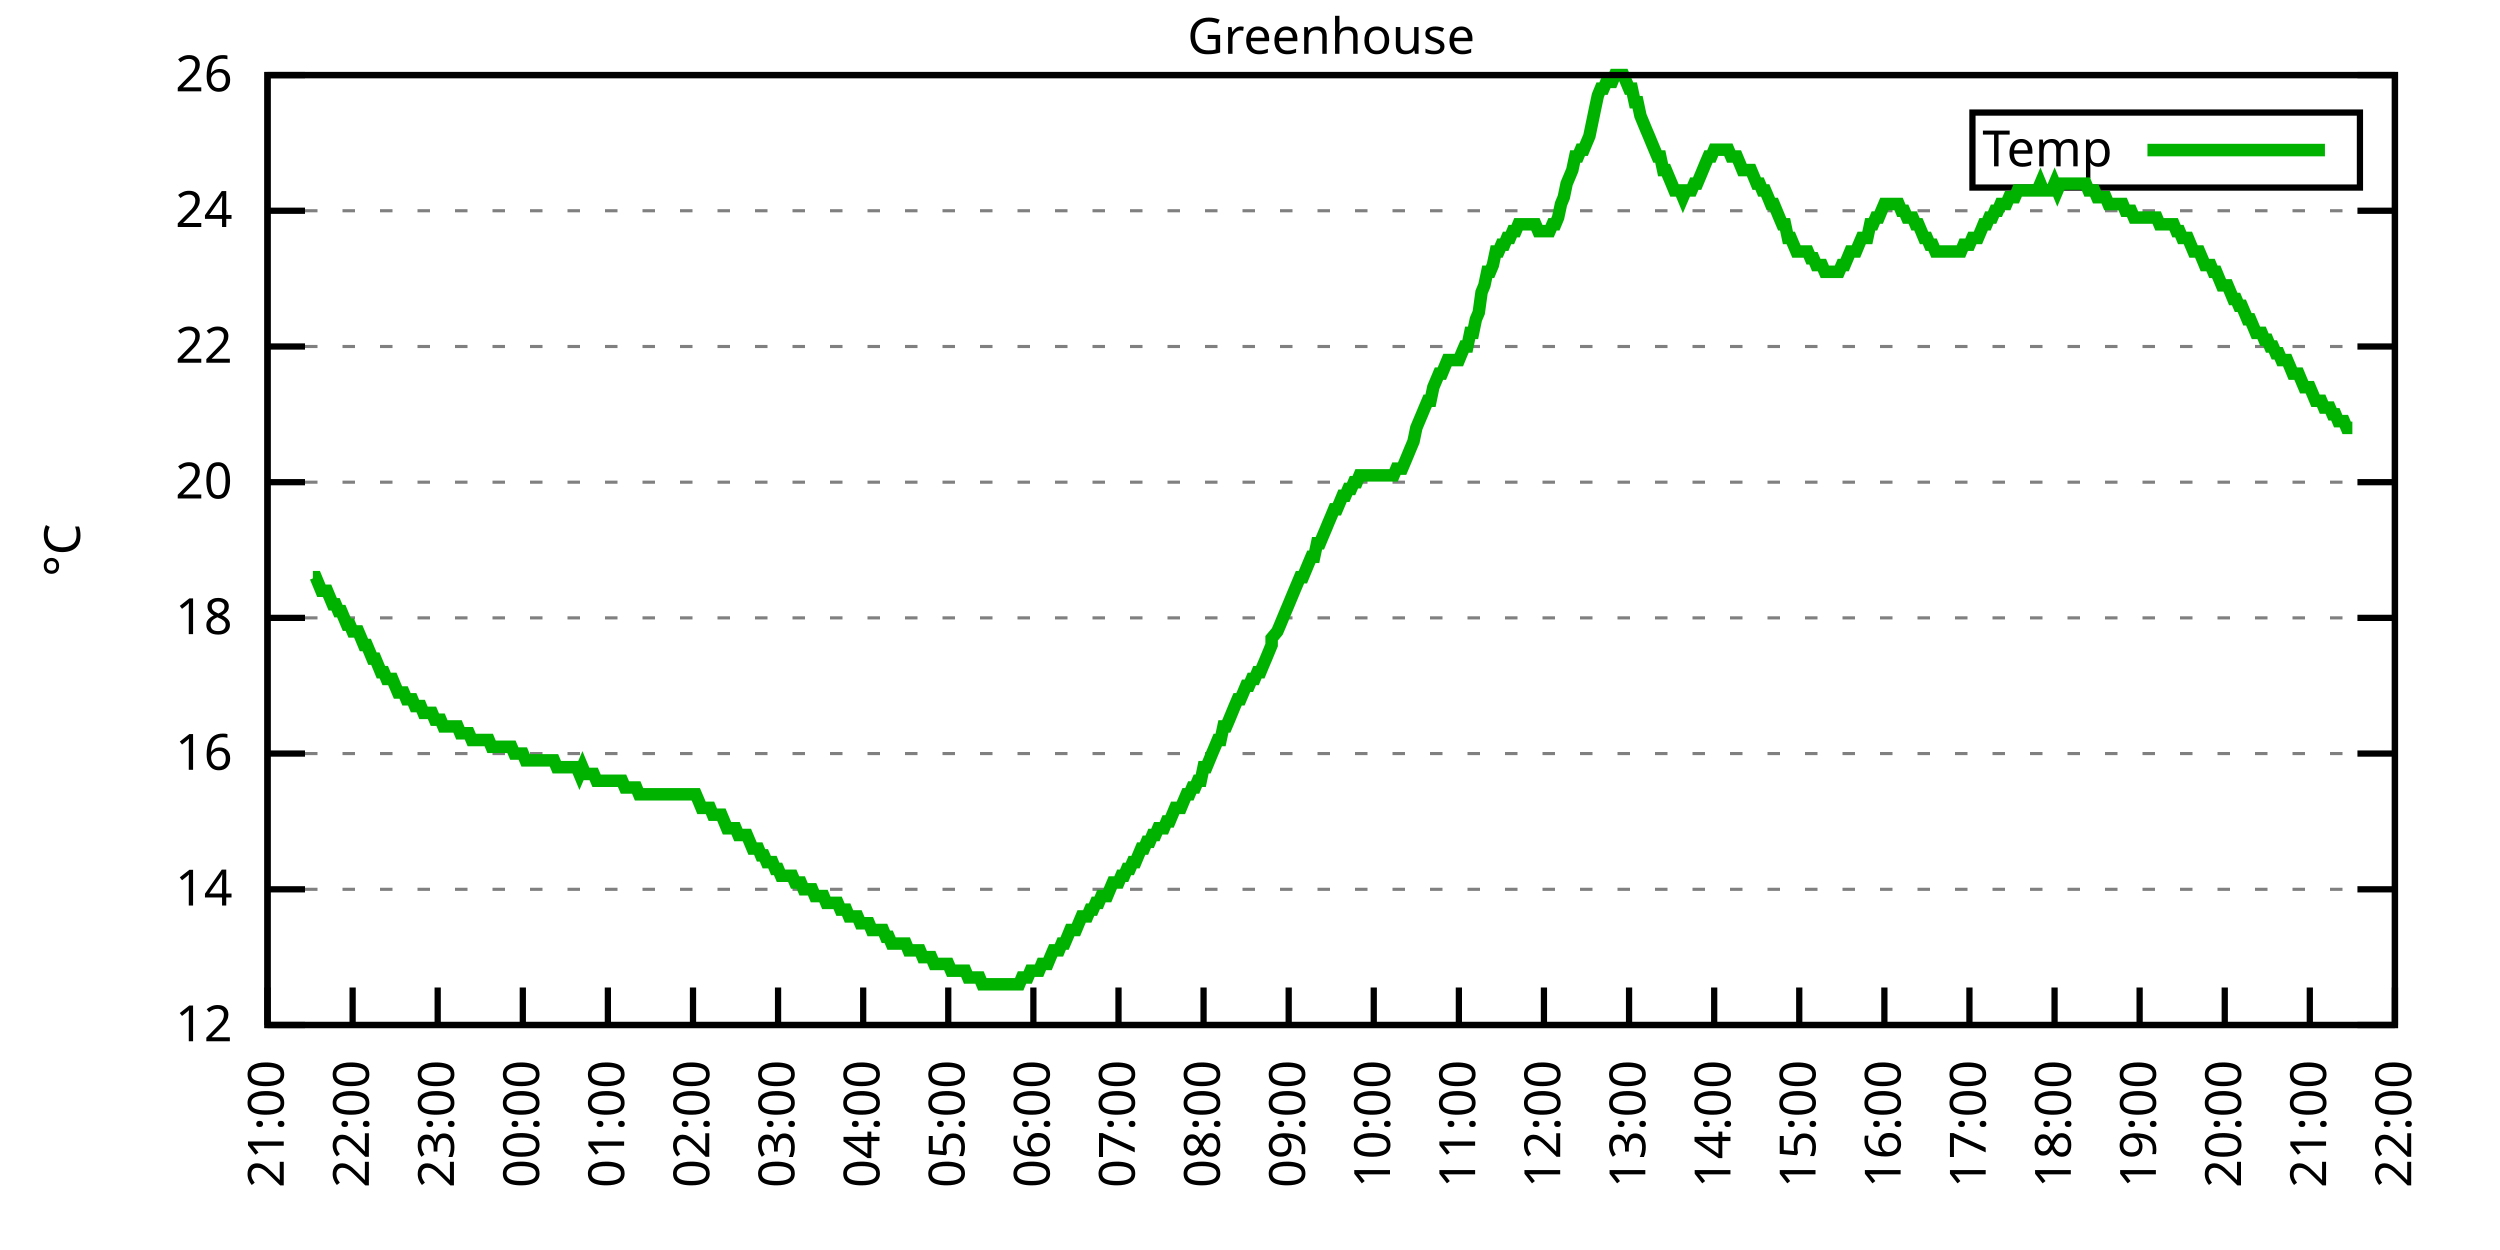
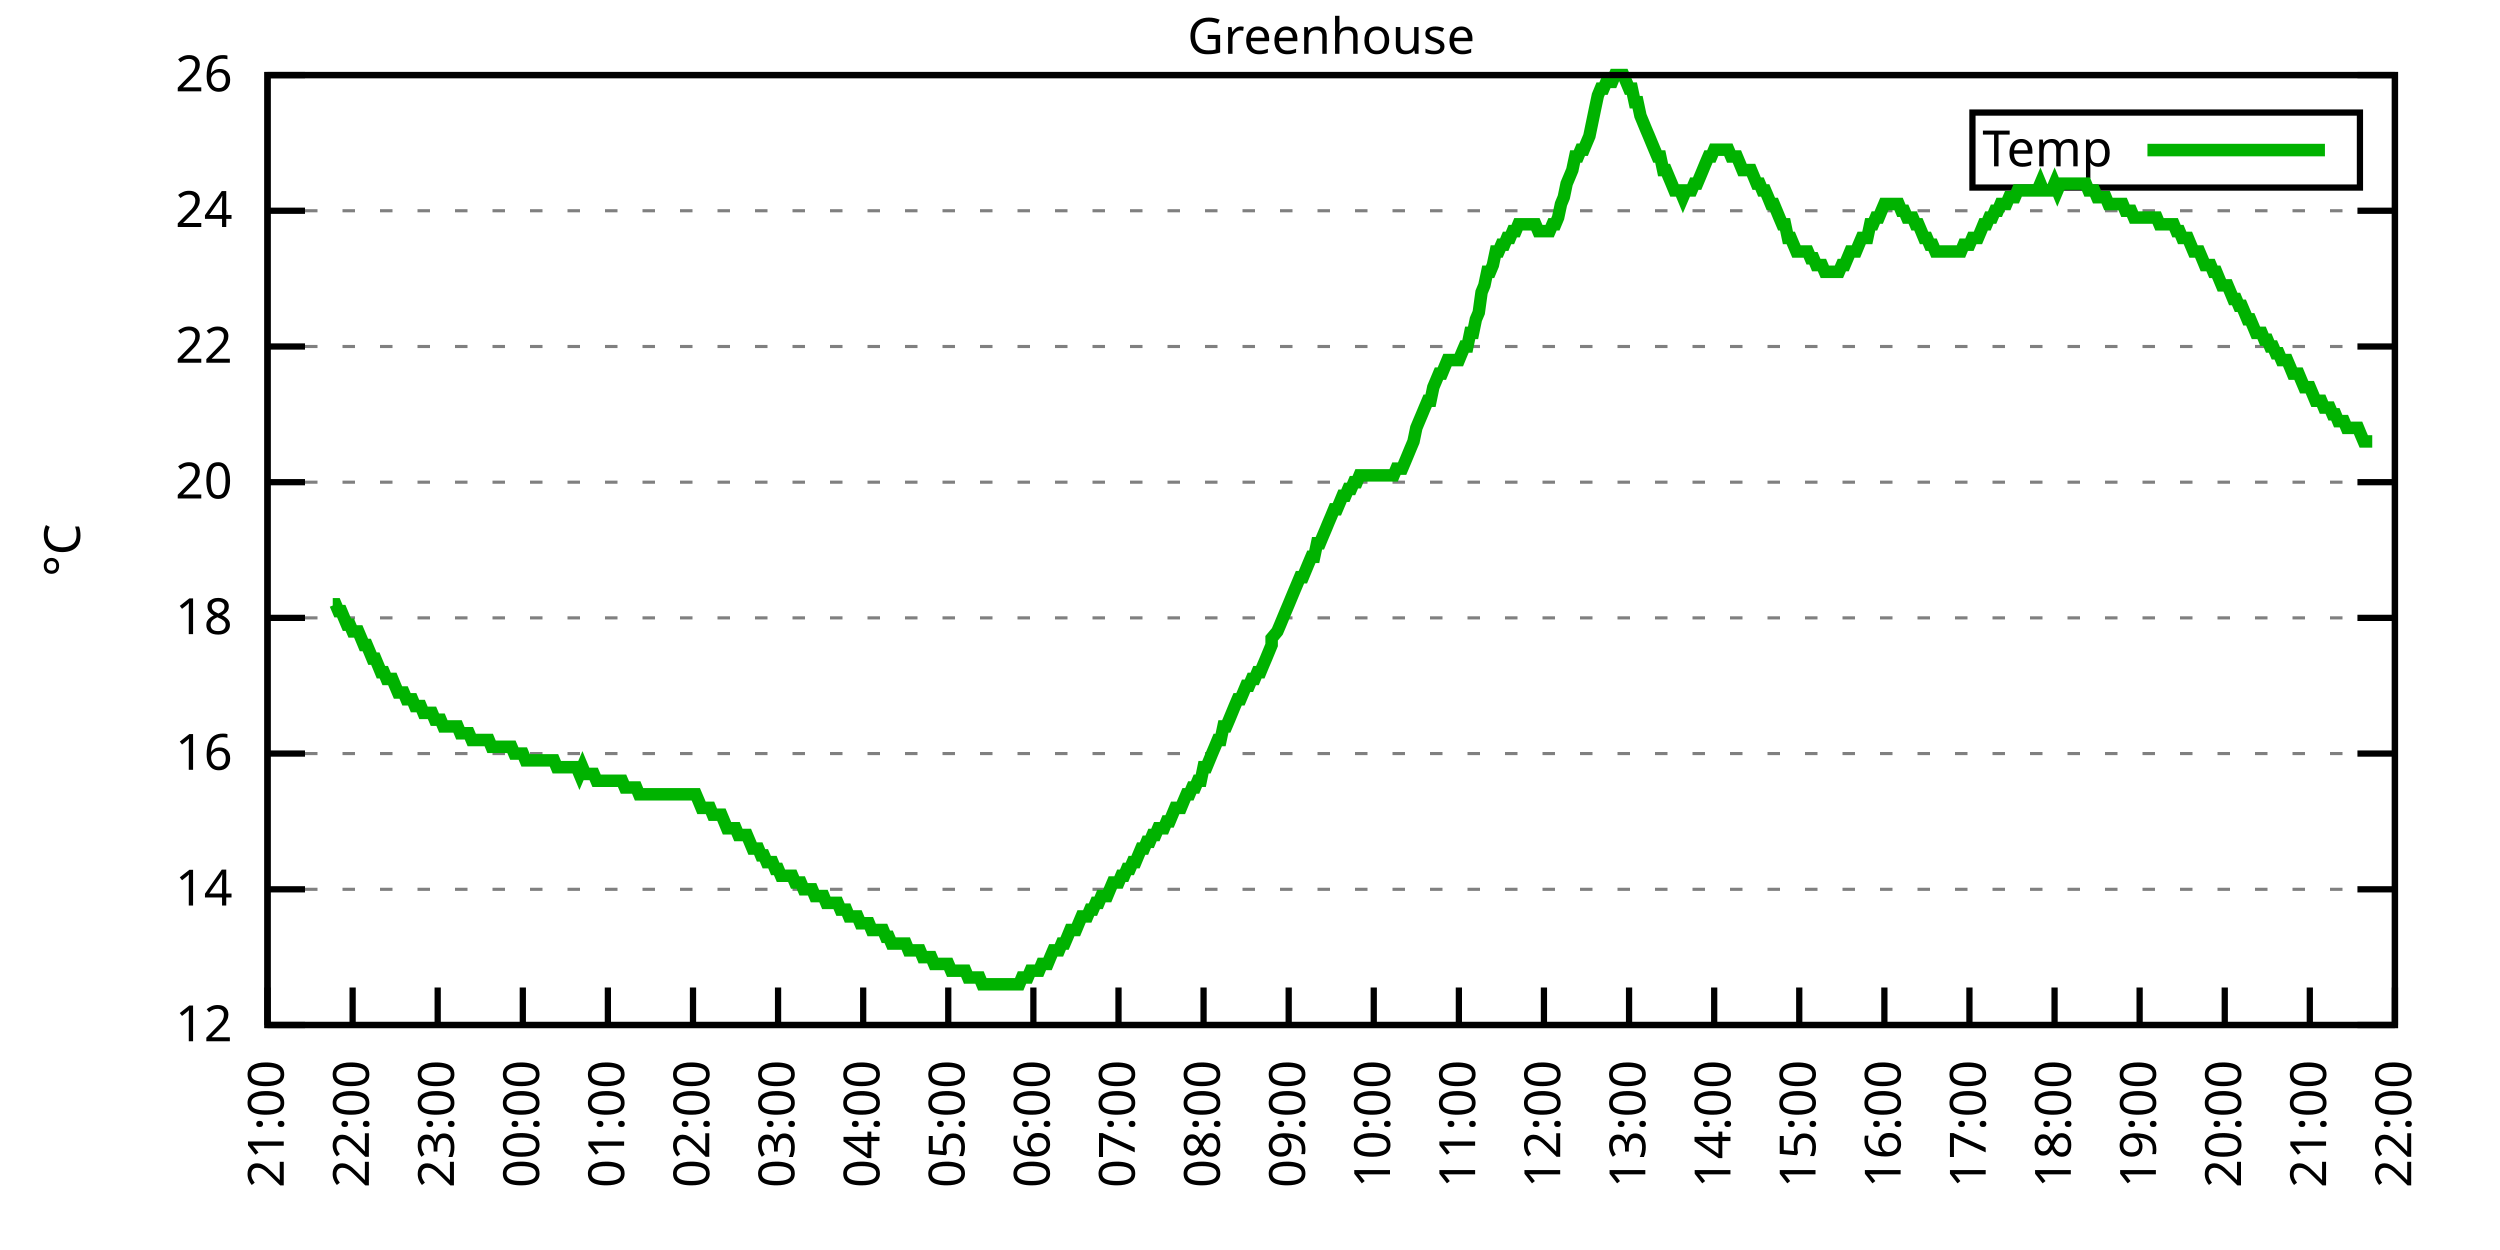
<svg xmlns="http://www.w3.org/2000/svg" xmlns:xlink="http://www.w3.org/1999/xlink" width="400" height="200" viewBox="0 0 400 200">
  <g id="gnuplot_canvas">
    <rect x="0" y="0" width="400" height="200" fill="none" />
    <defs>
      <circle id="gpDot" r="0.5" stroke-width="0.5" stroke="currentColor" />
      <path id="gpPt0" stroke-width="0.333" stroke="currentColor" d="M-1,0 h2 M0,-1 v2" />
      <path id="gpPt1" stroke-width="0.333" stroke="currentColor" d="M-1,-1 L1,1 M1,-1 L-1,1" />
      <path id="gpPt2" stroke-width="0.333" stroke="currentColor" d="M-1,0 L1,0 M0,-1 L0,1 M-1,-1 L1,1 M-1,1 L1,-1" />
      <rect id="gpPt3" stroke-width="0.333" stroke="currentColor" x="-1" y="-1" width="2" height="2" />
      <rect id="gpPt4" stroke-width="0.333" stroke="currentColor" fill="currentColor" x="-1" y="-1" width="2" height="2" />
      <circle id="gpPt5" stroke-width="0.333" stroke="currentColor" cx="0" cy="0" r="1" />
      <use xlink:href="#gpPt5" id="gpPt6" fill="currentColor" stroke="none" />
      <path id="gpPt7" stroke-width="0.333" stroke="currentColor" d="M0,-1.33 L-1.33,0.67 L1.33,0.67 z" />
      <use xlink:href="#gpPt7" id="gpPt8" fill="currentColor" stroke="none" />
      <use xlink:href="#gpPt7" id="gpPt9" stroke="currentColor" transform="rotate(180)" />
      <use xlink:href="#gpPt9" id="gpPt10" fill="currentColor" stroke="none" />
      <use xlink:href="#gpPt3" id="gpPt11" stroke="currentColor" transform="rotate(45)" />
      <use xlink:href="#gpPt11" id="gpPt12" fill="currentColor" stroke="none" />
      <path id="gpPt13" stroke-width="0.333" stroke="currentColor" d="M0,1.330 L1.265,0.411 L0.782,-1.067 L-0.782,-1.076 L-1.265,0.411 z" />
      <use xlink:href="#gpPt13" id="gpPt14" fill="currentColor" stroke="none" />
      <filter id="textbox" filterUnits="objectBoundingBox" x="0" y="0" height="1" width="1">
        <feFlood flood-color="white" flood-opacity="1" result="bgnd" />
        <feComposite in="SourceGraphic" in2="bgnd" operator="atop" />
      </filter>
      <filter id="greybox" filterUnits="objectBoundingBox" x="0" y="0" height="1" width="1">
        <feFlood flood-color="lightgrey" flood-opacity="1" result="grey" />
        <feComposite in="SourceGraphic" in2="grey" operator="atop" />
      </filter>
    </defs>
    <g fill="none" color="white" stroke="currentColor" stroke-width="1.00" stroke-linecap="butt" stroke-linejoin="miter">
</g>
    <g fill="none" color="black" stroke="currentColor" stroke-width="1.00" stroke-linecap="butt" stroke-linejoin="miter">
      <g stroke="none" shape-rendering="crispEdges">
        <polygon fill="rgb(255, 255, 255)" points="42.80,164.00 383.18,164.00 383.18,12.02 42.80,12.02 " />
      </g>
    </g>
    <g fill="none" color="black" stroke="currentColor" stroke-width="1.00" stroke-linecap="butt" stroke-linejoin="miter">
</g>
    <g fill="none" color="black" stroke="black" stroke-width="0.50" stroke-linecap="butt" stroke-linejoin="miter">
</g>
    <g fill="none" color="gray" stroke="currentColor" stroke-width="0.50" stroke-linecap="butt" stroke-linejoin="miter">
      <path stroke="gray" stroke-dasharray="2,4" class="gridline" d="M42.80,164.00 L383.19,164.00  " />
    </g>
    <g fill="none" color="gray" stroke="gray" stroke-width="1.00" stroke-linecap="butt" stroke-linejoin="miter">
</g>
    <g fill="none" color="black" stroke="currentColor" stroke-width="1.00" stroke-linecap="butt" stroke-linejoin="miter">
      <path stroke="black" d="M42.80,164.00 L48.80,164.00 M383.19,164.00 L377.19,164.00  " />
      <g transform="translate(37.20,166.60)" stroke="none" fill="black" font-family="Sans" font-size="8.00" text-anchor="end">
        <text>
          <tspan font-family="Sans"> 12</tspan>
        </text>
      </g>
    </g>
    <g fill="none" color="black" stroke="currentColor" stroke-width="1.00" stroke-linecap="butt" stroke-linejoin="miter">
</g>
    <g fill="none" color="black" stroke="black" stroke-width="0.50" stroke-linecap="butt" stroke-linejoin="miter">
</g>
    <g fill="none" color="gray" stroke="currentColor" stroke-width="0.50" stroke-linecap="butt" stroke-linejoin="miter">
      <path stroke="gray" stroke-dasharray="2,4" class="gridline" d="M42.80,142.29 L383.19,142.29  " />
    </g>
    <g fill="none" color="gray" stroke="gray" stroke-width="1.00" stroke-linecap="butt" stroke-linejoin="miter">
</g>
    <g fill="none" color="black" stroke="currentColor" stroke-width="1.00" stroke-linecap="butt" stroke-linejoin="miter">
      <path stroke="black" d="M42.80,142.29 L48.80,142.29 M383.19,142.29 L377.19,142.29  " />
      <g transform="translate(37.20,144.89)" stroke="none" fill="black" font-family="Sans" font-size="8.00" text-anchor="end">
        <text>
          <tspan font-family="Sans"> 14</tspan>
        </text>
      </g>
    </g>
    <g fill="none" color="black" stroke="currentColor" stroke-width="1.00" stroke-linecap="butt" stroke-linejoin="miter">
</g>
    <g fill="none" color="black" stroke="black" stroke-width="0.50" stroke-linecap="butt" stroke-linejoin="miter">
</g>
    <g fill="none" color="gray" stroke="currentColor" stroke-width="0.50" stroke-linecap="butt" stroke-linejoin="miter">
      <path stroke="gray" stroke-dasharray="2,4" class="gridline" d="M42.80,120.57 L383.19,120.57  " />
    </g>
    <g fill="none" color="gray" stroke="gray" stroke-width="1.00" stroke-linecap="butt" stroke-linejoin="miter">
</g>
    <g fill="none" color="black" stroke="currentColor" stroke-width="1.00" stroke-linecap="butt" stroke-linejoin="miter">
      <path stroke="black" d="M42.80,120.57 L48.80,120.57 M383.19,120.57 L377.19,120.57  " />
      <g transform="translate(37.20,123.17)" stroke="none" fill="black" font-family="Sans" font-size="8.00" text-anchor="end">
        <text>
          <tspan font-family="Sans"> 16</tspan>
        </text>
      </g>
    </g>
    <g fill="none" color="black" stroke="currentColor" stroke-width="1.00" stroke-linecap="butt" stroke-linejoin="miter">
</g>
    <g fill="none" color="black" stroke="black" stroke-width="0.50" stroke-linecap="butt" stroke-linejoin="miter">
</g>
    <g fill="none" color="gray" stroke="currentColor" stroke-width="0.50" stroke-linecap="butt" stroke-linejoin="miter">
      <path stroke="gray" stroke-dasharray="2,4" class="gridline" d="M42.80,98.86 L383.19,98.86  " />
    </g>
    <g fill="none" color="gray" stroke="gray" stroke-width="1.00" stroke-linecap="butt" stroke-linejoin="miter">
</g>
    <g fill="none" color="black" stroke="currentColor" stroke-width="1.00" stroke-linecap="butt" stroke-linejoin="miter">
      <path stroke="black" d="M42.80,98.86 L48.80,98.86 M383.19,98.86 L377.19,98.86  " />
      <g transform="translate(37.20,101.46)" stroke="none" fill="black" font-family="Sans" font-size="8.00" text-anchor="end">
        <text>
          <tspan font-family="Sans"> 18</tspan>
        </text>
      </g>
    </g>
    <g fill="none" color="black" stroke="currentColor" stroke-width="1.00" stroke-linecap="butt" stroke-linejoin="miter">
</g>
    <g fill="none" color="black" stroke="black" stroke-width="0.50" stroke-linecap="butt" stroke-linejoin="miter">
</g>
    <g fill="none" color="gray" stroke="currentColor" stroke-width="0.50" stroke-linecap="butt" stroke-linejoin="miter">
      <path stroke="gray" stroke-dasharray="2,4" class="gridline" d="M42.80,77.15 L383.19,77.15  " />
    </g>
    <g fill="none" color="gray" stroke="gray" stroke-width="1.00" stroke-linecap="butt" stroke-linejoin="miter">
</g>
    <g fill="none" color="black" stroke="currentColor" stroke-width="1.00" stroke-linecap="butt" stroke-linejoin="miter">
      <path stroke="black" d="M42.80,77.15 L48.80,77.15 M383.19,77.15 L377.19,77.15  " />
      <g transform="translate(37.20,79.75)" stroke="none" fill="black" font-family="Sans" font-size="8.00" text-anchor="end">
        <text>
          <tspan font-family="Sans"> 20</tspan>
        </text>
      </g>
    </g>
    <g fill="none" color="black" stroke="currentColor" stroke-width="1.00" stroke-linecap="butt" stroke-linejoin="miter">
</g>
    <g fill="none" color="black" stroke="black" stroke-width="0.50" stroke-linecap="butt" stroke-linejoin="miter">
</g>
    <g fill="none" color="gray" stroke="currentColor" stroke-width="0.50" stroke-linecap="butt" stroke-linejoin="miter">
      <path stroke="gray" stroke-dasharray="2,4" class="gridline" d="M42.80,55.44 L383.19,55.44  " />
    </g>
    <g fill="none" color="gray" stroke="gray" stroke-width="1.00" stroke-linecap="butt" stroke-linejoin="miter">
</g>
    <g fill="none" color="black" stroke="currentColor" stroke-width="1.00" stroke-linecap="butt" stroke-linejoin="miter">
      <path stroke="black" d="M42.80,55.44 L48.80,55.44 M383.19,55.44 L377.19,55.44  " />
      <g transform="translate(37.20,58.04)" stroke="none" fill="black" font-family="Sans" font-size="8.00" text-anchor="end">
        <text>
          <tspan font-family="Sans"> 22</tspan>
        </text>
      </g>
    </g>
    <g fill="none" color="black" stroke="currentColor" stroke-width="1.00" stroke-linecap="butt" stroke-linejoin="miter">
</g>
    <g fill="none" color="black" stroke="black" stroke-width="0.50" stroke-linecap="butt" stroke-linejoin="miter">
</g>
    <g fill="none" color="gray" stroke="currentColor" stroke-width="0.50" stroke-linecap="butt" stroke-linejoin="miter">
      <path stroke="gray" stroke-dasharray="2,4" class="gridline" d="M42.80,33.72 L383.19,33.72  " />
    </g>
    <g fill="none" color="gray" stroke="gray" stroke-width="1.00" stroke-linecap="butt" stroke-linejoin="miter">
</g>
    <g fill="none" color="black" stroke="currentColor" stroke-width="1.00" stroke-linecap="butt" stroke-linejoin="miter">
      <path stroke="black" d="M42.80,33.72 L48.80,33.72 M383.19,33.72 L377.19,33.72  " />
      <g transform="translate(37.20,36.32)" stroke="none" fill="black" font-family="Sans" font-size="8.00" text-anchor="end">
        <text>
          <tspan font-family="Sans"> 24</tspan>
        </text>
      </g>
    </g>
    <g fill="none" color="black" stroke="currentColor" stroke-width="1.00" stroke-linecap="butt" stroke-linejoin="miter">
</g>
    <g fill="none" color="black" stroke="black" stroke-width="0.50" stroke-linecap="butt" stroke-linejoin="miter">
</g>
    <g fill="none" color="gray" stroke="currentColor" stroke-width="0.50" stroke-linecap="butt" stroke-linejoin="miter">
      <path stroke="gray" stroke-dasharray="2,4" class="gridline" d="M42.80,12.01 L383.19,12.01  " />
    </g>
    <g fill="none" color="gray" stroke="gray" stroke-width="1.00" stroke-linecap="butt" stroke-linejoin="miter">
</g>
    <g fill="none" color="black" stroke="currentColor" stroke-width="1.00" stroke-linecap="butt" stroke-linejoin="miter">
      <path stroke="black" d="M42.80,12.01 L48.80,12.01 M383.19,12.01 L377.19,12.01  " />
      <g transform="translate(37.20,14.61)" stroke="none" fill="black" font-family="Sans" font-size="8.00" text-anchor="end">
        <text>
          <tspan font-family="Sans"> 26</tspan>
        </text>
      </g>
    </g>
    <g fill="none" color="black" stroke="currentColor" stroke-width="1.00" stroke-linecap="butt" stroke-linejoin="miter">
      <path stroke="black" d="M42.80,164.00 L42.80,158.00  " />
      <g transform="translate(45.40,169.60) rotate(270.00)" stroke="none" fill="black" font-family="Sans" font-size="8.00" text-anchor="end">
        <text>
          <tspan font-family="Sans">21:00</tspan>
        </text>
      </g>
    </g>
    <g fill="none" color="black" stroke="currentColor" stroke-width="1.00" stroke-linecap="butt" stroke-linejoin="miter">
      <path stroke="black" d="M56.42,164.00 L56.42,158.00  " />
      <g transform="translate(59.02,169.60) rotate(270.00)" stroke="none" fill="black" font-family="Sans" font-size="8.00" text-anchor="end">
        <text>
          <tspan font-family="Sans">22:00</tspan>
        </text>
      </g>
    </g>
    <g fill="none" color="black" stroke="currentColor" stroke-width="1.00" stroke-linecap="butt" stroke-linejoin="miter">
      <path stroke="black" d="M70.03,164.00 L70.03,158.00  " />
      <g transform="translate(72.63,169.60) rotate(270.00)" stroke="none" fill="black" font-family="Sans" font-size="8.00" text-anchor="end">
        <text>
          <tspan font-family="Sans">23:00</tspan>
        </text>
      </g>
    </g>
    <g fill="none" color="black" stroke="currentColor" stroke-width="1.00" stroke-linecap="butt" stroke-linejoin="miter">
      <path stroke="black" d="M83.65,164.00 L83.65,158.00  " />
      <g transform="translate(86.25,169.60) rotate(270.00)" stroke="none" fill="black" font-family="Sans" font-size="8.00" text-anchor="end">
        <text>
          <tspan font-family="Sans">00:00</tspan>
        </text>
      </g>
    </g>
    <g fill="none" color="black" stroke="currentColor" stroke-width="1.00" stroke-linecap="butt" stroke-linejoin="miter">
      <path stroke="black" d="M97.26,164.00 L97.26,158.00  " />
      <g transform="translate(99.86,169.60) rotate(270.00)" stroke="none" fill="black" font-family="Sans" font-size="8.00" text-anchor="end">
        <text>
          <tspan font-family="Sans">01:00</tspan>
        </text>
      </g>
    </g>
    <g fill="none" color="black" stroke="currentColor" stroke-width="1.00" stroke-linecap="butt" stroke-linejoin="miter">
      <path stroke="black" d="M110.88,164.00 L110.88,158.00  " />
      <g transform="translate(113.48,169.60) rotate(270.00)" stroke="none" fill="black" font-family="Sans" font-size="8.00" text-anchor="end">
        <text>
          <tspan font-family="Sans">02:00</tspan>
        </text>
      </g>
    </g>
    <g fill="none" color="black" stroke="currentColor" stroke-width="1.00" stroke-linecap="butt" stroke-linejoin="miter">
      <path stroke="black" d="M124.49,164.00 L124.49,158.00  " />
      <g transform="translate(127.09,169.60) rotate(270.00)" stroke="none" fill="black" font-family="Sans" font-size="8.00" text-anchor="end">
        <text>
          <tspan font-family="Sans">03:00</tspan>
        </text>
      </g>
    </g>
    <g fill="none" color="black" stroke="currentColor" stroke-width="1.00" stroke-linecap="butt" stroke-linejoin="miter">
      <path stroke="black" d="M138.11,164.00 L138.11,158.00  " />
      <g transform="translate(140.71,169.60) rotate(270.00)" stroke="none" fill="black" font-family="Sans" font-size="8.00" text-anchor="end">
        <text>
          <tspan font-family="Sans">04:00</tspan>
        </text>
      </g>
    </g>
    <g fill="none" color="black" stroke="currentColor" stroke-width="1.00" stroke-linecap="butt" stroke-linejoin="miter">
      <path stroke="black" d="M151.72,164.00 L151.72,158.00  " />
      <g transform="translate(154.32,169.60) rotate(270.00)" stroke="none" fill="black" font-family="Sans" font-size="8.00" text-anchor="end">
        <text>
          <tspan font-family="Sans">05:00</tspan>
        </text>
      </g>
    </g>
    <g fill="none" color="black" stroke="currentColor" stroke-width="1.00" stroke-linecap="butt" stroke-linejoin="miter">
      <path stroke="black" d="M165.34,164.00 L165.34,158.00  " />
      <g transform="translate(167.94,169.60) rotate(270.00)" stroke="none" fill="black" font-family="Sans" font-size="8.00" text-anchor="end">
        <text>
          <tspan font-family="Sans">06:00</tspan>
        </text>
      </g>
    </g>
    <g fill="none" color="black" stroke="currentColor" stroke-width="1.00" stroke-linecap="butt" stroke-linejoin="miter">
      <path stroke="black" d="M178.96,164.00 L178.96,158.00  " />
      <g transform="translate(181.56,169.60) rotate(270.00)" stroke="none" fill="black" font-family="Sans" font-size="8.00" text-anchor="end">
        <text>
          <tspan font-family="Sans">07:00</tspan>
        </text>
      </g>
    </g>
    <g fill="none" color="black" stroke="currentColor" stroke-width="1.00" stroke-linecap="butt" stroke-linejoin="miter">
      <path stroke="black" d="M192.57,164.00 L192.57,158.00  " />
      <g transform="translate(195.17,169.60) rotate(270.00)" stroke="none" fill="black" font-family="Sans" font-size="8.00" text-anchor="end">
        <text>
          <tspan font-family="Sans">08:00</tspan>
        </text>
      </g>
    </g>
    <g fill="none" color="black" stroke="currentColor" stroke-width="1.00" stroke-linecap="butt" stroke-linejoin="miter">
      <path stroke="black" d="M206.19,164.00 L206.19,158.00  " />
      <g transform="translate(208.79,169.60) rotate(270.00)" stroke="none" fill="black" font-family="Sans" font-size="8.00" text-anchor="end">
        <text>
          <tspan font-family="Sans">09:00</tspan>
        </text>
      </g>
    </g>
    <g fill="none" color="black" stroke="currentColor" stroke-width="1.00" stroke-linecap="butt" stroke-linejoin="miter">
      <path stroke="black" d="M219.80,164.00 L219.80,158.00  " />
      <g transform="translate(222.40,169.60) rotate(270.00)" stroke="none" fill="black" font-family="Sans" font-size="8.00" text-anchor="end">
        <text>
          <tspan font-family="Sans">10:00</tspan>
        </text>
      </g>
    </g>
    <g fill="none" color="black" stroke="currentColor" stroke-width="1.00" stroke-linecap="butt" stroke-linejoin="miter">
      <path stroke="black" d="M233.42,164.00 L233.42,158.00  " />
      <g transform="translate(236.02,169.60) rotate(270.00)" stroke="none" fill="black" font-family="Sans" font-size="8.00" text-anchor="end">
        <text>
          <tspan font-family="Sans">11:00</tspan>
        </text>
      </g>
    </g>
    <g fill="none" color="black" stroke="currentColor" stroke-width="1.00" stroke-linecap="butt" stroke-linejoin="miter">
      <path stroke="black" d="M247.03,164.00 L247.03,158.00  " />
      <g transform="translate(249.63,169.60) rotate(270.00)" stroke="none" fill="black" font-family="Sans" font-size="8.00" text-anchor="end">
        <text>
          <tspan font-family="Sans">12:00</tspan>
        </text>
      </g>
    </g>
    <g fill="none" color="black" stroke="currentColor" stroke-width="1.00" stroke-linecap="butt" stroke-linejoin="miter">
      <path stroke="black" d="M260.65,164.00 L260.65,158.00  " />
      <g transform="translate(263.25,169.60) rotate(270.00)" stroke="none" fill="black" font-family="Sans" font-size="8.00" text-anchor="end">
        <text>
          <tspan font-family="Sans">13:00</tspan>
        </text>
      </g>
    </g>
    <g fill="none" color="black" stroke="currentColor" stroke-width="1.00" stroke-linecap="butt" stroke-linejoin="miter">
      <path stroke="black" d="M274.27,164.00 L274.27,158.00  " />
      <g transform="translate(276.87,169.60) rotate(270.00)" stroke="none" fill="black" font-family="Sans" font-size="8.00" text-anchor="end">
        <text>
          <tspan font-family="Sans">14:00</tspan>
        </text>
      </g>
    </g>
    <g fill="none" color="black" stroke="currentColor" stroke-width="1.00" stroke-linecap="butt" stroke-linejoin="miter">
      <path stroke="black" d="M287.88,164.00 L287.88,158.00  " />
      <g transform="translate(290.48,169.60) rotate(270.00)" stroke="none" fill="black" font-family="Sans" font-size="8.00" text-anchor="end">
        <text>
          <tspan font-family="Sans">15:00</tspan>
        </text>
      </g>
    </g>
    <g fill="none" color="black" stroke="currentColor" stroke-width="1.00" stroke-linecap="butt" stroke-linejoin="miter">
      <path stroke="black" d="M301.50,164.00 L301.50,158.00  " />
      <g transform="translate(304.10,169.60) rotate(270.00)" stroke="none" fill="black" font-family="Sans" font-size="8.00" text-anchor="end">
        <text>
          <tspan font-family="Sans">16:00</tspan>
        </text>
      </g>
    </g>
    <g fill="none" color="black" stroke="currentColor" stroke-width="1.00" stroke-linecap="butt" stroke-linejoin="miter">
      <path stroke="black" d="M315.11,164.00 L315.11,158.00  " />
      <g transform="translate(317.71,169.60) rotate(270.00)" stroke="none" fill="black" font-family="Sans" font-size="8.00" text-anchor="end">
        <text>
          <tspan font-family="Sans">17:00</tspan>
        </text>
      </g>
    </g>
    <g fill="none" color="black" stroke="currentColor" stroke-width="1.00" stroke-linecap="butt" stroke-linejoin="miter">
      <path stroke="black" d="M328.73,164.00 L328.73,158.00  " />
      <g transform="translate(331.33,169.60) rotate(270.00)" stroke="none" fill="black" font-family="Sans" font-size="8.00" text-anchor="end">
        <text>
          <tspan font-family="Sans">18:00</tspan>
        </text>
      </g>
    </g>
    <g fill="none" color="black" stroke="currentColor" stroke-width="1.00" stroke-linecap="butt" stroke-linejoin="miter">
      <path stroke="black" d="M342.34,164.00 L342.34,158.00  " />
      <g transform="translate(344.94,169.60) rotate(270.00)" stroke="none" fill="black" font-family="Sans" font-size="8.00" text-anchor="end">
        <text>
          <tspan font-family="Sans">19:00</tspan>
        </text>
      </g>
    </g>
    <g fill="none" color="black" stroke="currentColor" stroke-width="1.00" stroke-linecap="butt" stroke-linejoin="miter">
      <path stroke="black" d="M355.96,164.00 L355.96,158.00  " />
      <g transform="translate(358.56,169.60) rotate(270.00)" stroke="none" fill="black" font-family="Sans" font-size="8.00" text-anchor="end">
        <text>
          <tspan font-family="Sans">20:00</tspan>
        </text>
      </g>
    </g>
    <g fill="none" color="black" stroke="currentColor" stroke-width="1.00" stroke-linecap="butt" stroke-linejoin="miter">
      <path stroke="black" d="M369.57,164.00 L369.57,158.00  " />
      <g transform="translate(372.17,169.60) rotate(270.00)" stroke="none" fill="black" font-family="Sans" font-size="8.00" text-anchor="end">
        <text>
          <tspan font-family="Sans">21:00</tspan>
        </text>
      </g>
    </g>
    <g fill="none" color="black" stroke="currentColor" stroke-width="1.00" stroke-linecap="butt" stroke-linejoin="miter">
      <path stroke="black" d="M383.19,164.00 L383.19,158.00  " />
      <g transform="translate(385.79,169.60) rotate(270.00)" stroke="none" fill="black" font-family="Sans" font-size="8.00" text-anchor="end">
        <text>
          <tspan font-family="Sans">22:00</tspan>
        </text>
      </g>
    </g>
    <g fill="none" color="black" stroke="currentColor" stroke-width="1.00" stroke-linecap="butt" stroke-linejoin="miter">
</g>
    <g fill="none" color="black" stroke="currentColor" stroke-width="1.00" stroke-linecap="butt" stroke-linejoin="miter">
      <path stroke="black" d="M42.80,12.01 L42.80,164.00 L383.19,164.00 L383.19,12.01 L42.80,12.01 Z  " />
    </g>
    <g fill="none" color="black" stroke="currentColor" stroke-width="1.00" stroke-linecap="butt" stroke-linejoin="miter">
</g>
    <g fill="none" color="black" stroke="currentColor" stroke-width="1.00" stroke-linecap="butt" stroke-linejoin="miter">
      <path stroke="black" d="M315.59,30.01 L315.59,18.01 L377.59,18.01 L377.59,30.01 L315.59,30.01 Z  " />
    </g>
    <g id="Greenhouse_plot_1">
      <g fill="none" color="white" stroke="black" stroke-width="2.00" stroke-linecap="butt" stroke-linejoin="miter">
</g>
      <g fill="none" color="black" stroke="currentColor" stroke-width="2.00" stroke-linecap="butt" stroke-linejoin="miter">
        <g transform="translate(337.99,26.61)" stroke="none" fill="black" font-family="Sans" font-size="8.00" text-anchor="end">
          <text>
            <tspan font-family="Sans">Temp</tspan>
          </text>
        </g>
      </g>
      <g fill="none" color="black" stroke="currentColor" stroke-width="2.00" stroke-linecap="butt" stroke-linejoin="miter">
-         <path stroke="rgb(  0, 178,   0)" d="M343.59,24.01 L371.99,24.01 M50.06,92.35 L50.52,92.35 L50.97,93.43 L51.42,94.52 L51.88,94.52 L52.33,94.52   L52.78,95.60 L53.24,96.69 L53.69,96.69 L54.15,97.78 L54.60,97.78 L55.05,98.86 L55.51,99.95 L55.96,99.95   L56.42,101.03 L56.87,101.03 L57.32,101.03 L57.78,102.12 L58.23,103.20 L58.68,103.20 L59.14,104.29 L59.59,105.38   L60.05,105.38 L60.50,106.46 L60.95,107.55 L61.41,107.55 L61.86,108.63 L62.32,108.63 L62.77,108.63 L63.22,109.72   L63.68,110.80 L64.13,110.80 L64.58,110.80 L65.04,111.89 L65.49,111.89 L65.95,111.89 L66.40,112.97 L66.85,112.97   L67.31,112.97 L67.76,114.06 L68.22,114.06 L68.67,114.06 L69.12,114.06 L69.58,115.15 L70.03,115.15 L70.49,115.15   L70.94,116.23 L71.39,116.23 L71.85,116.23 L72.30,116.23 L72.75,116.23 L73.21,116.23 L73.66,117.32 L74.12,117.32   L74.57,117.32 L75.02,117.32 L75.48,118.40 L75.93,118.40 L76.39,118.40 L76.84,118.40 L77.29,118.40 L77.75,118.40   L78.20,118.40 L78.65,119.49 L79.11,119.49 L79.56,119.49 L80.02,119.49 L80.47,119.49 L80.92,119.49 L81.38,119.49   L81.83,119.49 L82.29,120.57 L82.74,120.57 L83.19,120.57 L83.65,120.57 L84.10,121.66 L84.55,121.66 L85.01,121.66   L85.46,121.66 L85.92,121.66 L86.37,121.66 L86.82,121.66 L87.28,121.66 L87.73,121.66 L88.19,121.66 L88.64,121.66   L89.09,122.75 L89.55,122.75 L90.00,122.75 L90.45,122.75 L90.91,122.75 L91.36,122.75 L91.82,122.75 L92.27,122.75   L92.72,123.83 L93.18,122.75 L93.63,123.83 L94.09,123.83 L94.54,123.83 L94.99,123.83 L95.45,124.92 L95.90,124.92   L96.35,124.92 L96.81,124.92 L97.26,124.92 L97.72,124.92 L98.17,124.92 L98.62,124.92 L99.08,124.92 L99.53,124.92   L99.99,126.00 L100.44,126.00 L100.89,126.00 L101.35,126.00 L101.80,126.00 L102.25,127.09 L102.71,127.09 L103.16,127.09   L103.62,127.09 L104.07,127.09 L104.52,127.09 L104.98,127.09 L105.43,127.09 L105.89,127.09 L106.34,127.09 L106.79,127.09   L107.25,127.09 L107.70,127.09 L108.15,127.09 L108.61,127.09 L109.06,127.09 L109.52,127.09 L109.97,127.09 L110.42,127.09   L110.88,127.09 L111.33,127.09 L111.79,128.17 L112.24,129.26 L112.69,129.26 L113.15,129.26 L113.60,129.26 L114.05,130.35   L114.51,130.35 L114.96,130.35 L115.42,130.35 L115.87,131.43 L116.32,132.52 L116.78,132.52 L117.23,132.52 L117.69,132.52   L118.14,133.60 L118.59,133.60 L119.05,133.60 L119.50,133.60 L119.96,134.69 L120.41,135.77 L120.86,135.77 L121.32,135.77   L121.77,136.86 L122.22,136.86 L122.68,137.94 L123.13,137.94 L123.59,137.94 L124.04,139.03 L124.49,139.03 L124.95,140.12   L125.40,140.12 L125.86,140.12 L126.31,140.12 L126.76,140.12 L127.22,141.20 L127.67,141.20 L128.12,141.20 L128.58,142.29   L129.03,142.29 L129.49,142.29 L129.94,142.29 L130.39,143.37 L130.85,143.37 L131.30,143.37 L131.76,143.37 L132.21,144.46   L132.66,144.46 L133.12,144.46 L133.57,144.46 L134.02,144.46 L134.48,145.54 L134.93,145.54 L135.39,145.54 L135.84,146.63   L136.29,146.63 L136.75,146.63 L137.20,146.63 L137.66,147.72 L138.11,147.72 L138.56,147.72 L139.02,147.72 L139.47,148.80   L139.92,148.80 L140.38,148.80 L140.83,148.80 L141.29,148.80 L141.74,149.89 L142.19,149.89 L142.65,150.97 L143.10,150.97   L143.56,150.97 L144.01,150.97 L144.46,150.97 L144.92,150.97 L145.37,152.06 L145.82,152.06 L146.28,152.06 L146.73,152.06   L147.19,152.06 L147.64,153.14 L148.09,153.14 L148.55,153.14 L149.00,153.14 L149.46,154.23 L149.91,154.23 L150.36,154.23   L150.82,154.23 L151.27,154.23 L151.72,154.23 L152.18,155.31 L152.63,155.31 L153.09,155.31 L153.54,155.31 L153.99,155.31   L154.45,155.31 L154.90,156.40 L155.36,156.40 L155.81,156.40 L156.26,156.40 L156.72,156.40 L157.17,157.49 L157.62,157.49   L158.08,157.49 L158.53,157.49 L158.99,157.49 L159.44,157.49 L159.89,157.49 L160.35,157.49 L160.80,157.49 L161.26,157.49   L161.71,157.49 L162.16,157.49 L162.62,157.49 L163.07,157.49 L163.52,156.40 L163.98,156.40 L164.43,156.40 L164.89,155.31   L165.34,155.31 L165.79,155.31 L166.25,155.31 L166.70,154.23 L167.16,154.23 L167.61,154.23 L168.06,153.14 L168.52,152.06   L168.97,152.06 L169.43,152.06 L169.88,150.97 L170.33,150.97 L170.79,149.89 L171.24,148.80 L171.69,148.80 L172.15,148.80   L172.60,147.72 L173.06,146.63 L173.51,146.63 L173.96,146.63 L174.42,145.54 L174.87,145.54 L175.33,144.46 L175.78,144.46   L176.23,143.37 L176.69,143.37 L177.14,143.37 L177.59,142.29 L178.05,141.20 L178.50,141.20 L178.96,141.20 L179.41,140.12   L179.86,140.12 L180.32,139.03 L180.77,139.03 L181.23,137.94 L181.68,137.94 L182.13,136.86 L182.59,135.77 L183.04,135.77   L183.49,134.69 L183.95,134.69 L184.40,133.60 L184.86,133.60 L185.31,132.52 L185.76,132.52 L186.22,132.52 L186.67,131.43   L187.13,131.43 L187.58,130.35 L188.03,129.26 L188.49,129.26 L188.94,129.26 L189.39,128.17 L189.85,127.09 L190.30,127.09   L190.76,126.00 L191.21,126.00 L191.66,124.92 L192.12,124.92 L192.57,122.75 L193.03,122.75 L193.48,121.66 L193.93,120.57   L194.39,119.49 L194.84,118.40 L195.29,118.40 L195.75,116.23 L196.20,116.23 L196.66,115.15 L197.11,114.06 L197.56,112.97   L198.02,111.89 L198.47,111.89 L198.93,110.80 L199.38,109.72 L199.83,109.72 L200.29,108.63 L200.74,108.63 L201.19,107.55   L201.65,107.55 L202.10,106.46 L202.56,105.38 L203.01,104.29 L203.46,103.20 L203.46,102.12 L204.37,101.03 L204.83,99.95   L205.28,98.86 L205.73,97.78 L206.19,96.69 L206.64,95.60 L207.09,94.52 L207.55,93.43 L208.00,92.35 L208.46,92.35   L208.91,91.26 L209.36,90.18 L209.82,89.09 L210.27,89.09 L210.73,86.92 L211.18,86.92 L211.63,85.83 L212.09,84.75   L212.54,83.66 L213.00,82.58 L213.45,81.49 L213.90,81.49 L214.36,80.41 L214.81,79.32 L215.26,79.32 L215.72,78.23   L216.17,78.23 L216.63,77.15 L217.08,77.15 L217.53,76.06 L217.99,76.06 L218.44,76.06 L218.90,76.06 L219.35,76.06   L219.80,76.06 L220.26,76.06 L220.71,76.06 L221.16,76.06 L221.62,76.06 L222.07,76.06 L222.53,76.06 L222.98,76.06   L223.43,74.98 L223.89,74.98 L224.34,74.98 L224.80,73.89 L225.25,72.81 L225.70,71.72 L226.16,70.63 L226.61,68.46   L227.06,67.38 L227.52,66.29 L227.97,65.21 L228.43,64.12 L228.88,64.12 L229.33,61.95 L229.79,60.86 L230.24,59.78   L230.70,59.78 L231.15,58.69 L231.60,57.61 L232.06,57.61 L232.51,57.61 L232.96,57.61 L233.42,57.61 L233.87,56.52   L234.33,55.44 L234.78,55.44 L235.23,53.26 L235.69,53.26 L236.14,51.09 L236.60,50.01 L237.05,46.75 L237.50,45.66   L237.96,43.49 L238.41,43.49 L238.86,42.41 L239.32,40.24 L239.77,40.24 L240.23,39.15 L240.68,39.15 L241.13,38.07   L241.59,38.07 L242.04,36.98 L242.50,36.98 L242.95,35.89 L243.40,35.89 L243.86,35.89 L244.31,35.89 L244.76,35.89   L245.22,35.89 L245.67,35.89 L246.13,36.98 L246.58,36.98 L247.03,36.98 L247.49,36.98 L247.94,36.98 L248.40,35.89   L248.85,35.89 L249.30,34.81 L249.76,32.64 L250.21,31.55 L250.66,29.38 L251.12,28.29 L251.57,27.21 L252.03,25.04   L252.48,25.04 L252.93,23.95 L253.39,23.95 L253.84,22.87 L254.30,21.78 L254.75,19.61 L255.20,17.44 L255.66,15.27   L256.11,14.18 L256.56,14.18 L257.02,13.10 L257.47,13.10 L257.93,13.10 L258.38,12.01 L258.83,12.01 L259.29,12.01   L259.74,12.01 L260.20,13.10 L260.65,14.18 L261.10,14.18 L261.56,16.35 L262.01,16.35 L262.47,18.52 L262.92,19.61   L263.37,20.70 L263.83,21.78 L264.28,22.87 L264.73,23.95 L265.19,25.04 L265.64,25.04 L266.10,27.21 L266.55,27.21   L267.00,28.29 L267.46,29.38 L267.91,30.47 L268.37,30.47 L268.82,30.47 L269.27,31.55 L269.73,30.47 L270.18,30.47   L270.63,30.47 L271.09,29.38 L271.54,29.38 L272.00,28.29 L272.45,27.21 L272.90,26.12 L273.36,25.04 L273.81,25.04   L274.27,23.95 L274.72,23.95 L275.17,23.95 L275.63,23.95 L276.08,23.95 L276.53,23.95 L276.99,25.04 L277.44,25.04   L277.90,25.04 L278.35,26.12 L278.80,27.21 L279.26,27.21 L279.71,27.21 L280.17,27.21 L280.62,28.29 L281.07,29.38   L281.53,29.38 L281.98,30.47 L282.43,30.47 L282.89,31.55 L283.34,32.64 L283.80,32.64 L284.25,33.72 L284.70,34.81   L285.16,35.89 L285.61,35.89 L286.07,38.07 L286.52,38.07 L286.97,39.15 L287.43,40.24 L287.88,40.24 L288.33,40.24   L288.79,40.24 L289.24,40.24 L289.70,41.32 L290.15,41.32 L290.60,42.41 L291.06,42.41 L291.51,42.41 L291.97,43.49   L292.42,43.49 L292.87,43.49 L293.33,43.49 L293.78,43.49 L294.23,43.49 L294.69,42.41 L295.14,42.41 L295.60,41.32   L296.05,40.24 L296.50,40.24 L296.96,40.24 L297.41,39.15 L297.87,38.07 L298.32,38.07 L298.77,38.07 L299.23,35.89   L299.68,35.89 L300.13,34.81 L300.59,34.81 L301.04,33.72 L301.50,32.64 L301.95,32.64 L302.40,32.64 L302.86,32.64   L303.31,32.64 L303.77,32.64 L304.22,33.72 L304.67,33.72 L305.13,34.81 L305.58,34.81 L306.03,34.81 L306.49,35.89   L306.94,35.89 L307.40,36.98 L307.85,38.07 L308.30,38.07 L308.76,39.15 L309.21,39.15 L309.67,40.24 L310.12,40.24   L310.57,40.24 L311.03,40.24 L311.48,40.24 L311.94,40.24 L312.39,40.24 L312.84,40.24 L313.30,40.24 L313.75,40.24   L314.20,39.15 L314.66,39.15 L315.11,39.15 L315.57,38.07 L316.02,38.07 L316.47,38.07 L316.93,36.98 L317.38,35.89   L317.84,35.89 L318.29,34.81 L318.74,34.81 L319.20,33.72 L319.65,33.72 L320.10,32.64 L320.56,32.64 L321.01,32.64   L321.47,31.55 L321.92,31.55 L322.37,31.55 L322.83,30.47 L323.28,30.47 L323.74,30.47 L324.19,30.47 L324.64,30.47   L325.10,30.47 L325.55,30.47 L326.00,30.47 L326.46,29.38 L326.91,30.47 L327.37,30.47 L327.82,30.47 L328.27,30.47   L328.73,29.38 L329.18,30.47 L329.64,29.38 L330.09,29.38 L330.54,29.38 L331.00,29.38 L331.45,29.38 L331.90,29.38   L332.36,29.38 L332.81,29.38 L333.27,29.38 L333.72,29.38 L334.17,30.47 L334.63,30.47 L335.08,30.47 L335.54,31.55   L335.99,31.55 L336.44,31.55 L336.90,31.55 L337.35,32.64 L337.80,32.64 L338.26,32.64 L338.71,32.64 L339.17,32.64   L339.62,32.64 L340.07,33.72 L340.53,33.72 L340.98,33.72 L341.44,34.81 L341.89,34.81 L342.34,34.81 L342.80,34.81   L343.25,34.81 L343.70,34.81 L344.16,34.81 L344.61,34.81 L345.07,34.81 L345.52,35.89 L345.97,35.89 L346.43,35.89   L346.88,35.89 L347.34,35.89 L347.79,35.89 L348.24,36.98 L348.70,36.98 L349.15,38.07 L349.60,38.07 L350.06,38.07   L350.51,39.15 L350.97,40.24 L351.42,40.24 L351.87,40.24 L352.33,41.32 L352.78,42.41 L353.24,42.41 L353.69,42.41   L354.14,43.49 L354.60,43.49 L355.05,44.58 L355.50,45.66 L355.96,45.66 L356.41,45.66 L356.87,46.75 L357.32,47.84   L357.77,47.84 L358.23,48.92 L358.68,48.92 L359.14,50.01 L359.59,51.09 L360.04,51.09 L360.50,52.18 L360.95,53.26   L361.41,53.26 L361.86,53.26 L362.31,54.35 L362.77,54.35 L363.22,55.44 L363.67,55.44 L364.13,56.52 L364.58,56.52   L365.04,57.61 L365.49,57.61 L365.94,57.61 L366.40,58.69 L366.85,59.78 L367.31,59.78 L367.76,59.78 L368.21,60.86   L368.67,61.95 L369.12,61.95 L369.57,61.95 L370.03,63.04 L370.48,64.12 L370.94,64.12 L371.39,64.12 L371.84,65.21   L372.30,65.21 L372.75,65.21 L373.21,66.29 L373.66,66.29 L374.11,67.38 L374.57,67.38 L375.02,67.38 L375.47,68.46   L375.93,68.46 L376.38,68.46  " />
+         <path stroke="rgb(  0, 178,   0)" d="M343.59,24.01 L371.99,24.01 M53.24,96.69 L53.69,96.69 L54.15,97.78 L54.60,97.78 L55.05,98.86 L55.51,99.95   L55.96,99.95 L56.42,101.03 L56.87,101.03 L57.32,101.03 L57.78,102.12 L58.23,103.20 L58.68,103.20 L59.14,104.29   L59.59,105.38 L60.05,105.38 L60.50,106.46 L60.95,107.55 L61.41,107.55 L61.86,108.63 L62.32,108.63 L62.77,108.63   L63.22,109.72 L63.68,110.80 L64.13,110.80 L64.58,110.80 L65.04,111.89 L65.49,111.89 L65.95,111.89 L66.40,112.97   L66.85,112.97 L67.31,112.97 L67.76,114.06 L68.22,114.06 L68.67,114.06 L69.12,114.06 L69.58,115.15 L70.03,115.15   L70.49,115.15 L70.94,116.23 L71.39,116.23 L71.85,116.23 L72.30,116.23 L72.75,116.23 L73.21,116.23 L73.66,117.32   L74.12,117.32 L74.57,117.32 L75.02,117.32 L75.48,118.40 L75.93,118.40 L76.39,118.40 L76.84,118.40 L77.29,118.40   L77.75,118.40 L78.20,118.40 L78.65,119.49 L79.11,119.49 L79.56,119.49 L80.02,119.49 L80.47,119.49 L80.92,119.49   L81.38,119.49 L81.83,119.49 L82.29,120.57 L82.74,120.57 L83.19,120.57 L83.65,120.57 L84.10,121.66 L84.55,121.66   L85.01,121.66 L85.46,121.66 L85.92,121.66 L86.37,121.66 L86.82,121.66 L87.28,121.66 L87.73,121.66 L88.19,121.66   L88.64,121.66 L89.09,122.75 L89.55,122.75 L90.00,122.75 L90.45,122.75 L90.91,122.75 L91.36,122.75 L91.82,122.75   L92.27,122.75 L92.72,123.83 L93.18,122.75 L93.63,123.83 L94.09,123.83 L94.54,123.83 L94.99,123.83 L95.45,124.92   L95.90,124.92 L96.35,124.92 L96.81,124.92 L97.26,124.92 L97.72,124.92 L98.17,124.92 L98.62,124.92 L99.08,124.92   L99.53,124.92 L99.99,126.00 L100.44,126.00 L100.89,126.00 L101.35,126.00 L101.80,126.00 L102.25,127.09 L102.71,127.09   L103.16,127.09 L103.62,127.09 L104.07,127.09 L104.52,127.09 L104.98,127.09 L105.43,127.09 L105.89,127.09 L106.34,127.09   L106.79,127.09 L107.25,127.09 L107.70,127.09 L108.15,127.09 L108.61,127.09 L109.06,127.09 L109.52,127.09 L109.97,127.09   L110.42,127.09 L110.88,127.09 L111.33,127.09 L111.79,128.17 L112.24,129.26 L112.69,129.26 L113.15,129.26 L113.60,129.26   L114.05,130.35 L114.51,130.35 L114.96,130.35 L115.42,130.35 L115.87,131.43 L116.32,132.52 L116.78,132.52 L117.23,132.52   L117.69,132.52 L118.14,133.60 L118.59,133.60 L119.05,133.60 L119.50,133.60 L119.96,134.69 L120.41,135.77 L120.86,135.77   L121.32,135.77 L121.77,136.86 L122.22,136.86 L122.68,137.94 L123.13,137.94 L123.59,137.94 L124.04,139.03 L124.49,139.03   L124.95,140.12 L125.40,140.12 L125.86,140.12 L126.31,140.12 L126.76,140.12 L127.22,141.20 L127.67,141.20 L128.12,141.20   L128.58,142.29 L129.03,142.29 L129.49,142.29 L129.94,142.29 L130.39,143.37 L130.85,143.37 L131.30,143.37 L131.76,143.37   L132.21,144.46 L132.66,144.46 L133.12,144.46 L133.57,144.46 L134.02,144.46 L134.48,145.54 L134.93,145.54 L135.39,145.54   L135.84,146.63 L136.29,146.63 L136.75,146.63 L137.20,146.63 L137.66,147.72 L138.11,147.72 L138.56,147.72 L139.02,147.72   L139.47,148.80 L139.92,148.80 L140.38,148.80 L140.83,148.80 L141.29,148.80 L141.74,149.89 L142.19,149.89 L142.65,150.97   L143.10,150.97 L143.56,150.97 L144.01,150.97 L144.46,150.97 L144.92,150.97 L145.37,152.06 L145.82,152.06 L146.28,152.06   L146.73,152.06 L147.19,152.06 L147.64,153.14 L148.09,153.14 L148.55,153.14 L149.00,153.14 L149.46,154.23 L149.91,154.23   L150.36,154.23 L150.82,154.23 L151.27,154.23 L151.72,154.23 L152.18,155.31 L152.63,155.31 L153.09,155.31 L153.54,155.31   L153.99,155.31 L154.45,155.31 L154.90,156.40 L155.36,156.40 L155.81,156.40 L156.26,156.40 L156.72,156.40 L157.17,157.49   L157.62,157.49 L158.08,157.49 L158.53,157.49 L158.99,157.49 L159.44,157.49 L159.89,157.49 L160.35,157.49 L160.80,157.49   L161.26,157.49 L161.71,157.49 L162.16,157.49 L162.62,157.49 L163.07,157.49 L163.52,156.40 L163.98,156.40 L164.43,156.40   L164.89,155.31 L165.34,155.31 L165.79,155.31 L166.25,155.31 L166.70,154.23 L167.16,154.23 L167.61,154.23 L168.06,153.14   L168.52,152.06 L168.97,152.06 L169.43,152.06 L169.88,150.97 L170.33,150.97 L170.79,149.89 L171.24,148.80 L171.69,148.80   L172.15,148.80 L172.60,147.72 L173.06,146.63 L173.51,146.63 L173.96,146.63 L174.42,145.54 L174.87,145.54 L175.33,144.46   L175.78,144.46 L176.23,143.37 L176.69,143.37 L177.14,143.37 L177.59,142.29 L178.05,141.20 L178.50,141.20 L178.96,141.20   L179.41,140.12 L179.86,140.12 L180.32,139.03 L180.77,139.03 L181.23,137.94 L181.68,137.94 L182.13,136.86 L182.59,135.77   L183.04,135.77 L183.49,134.69 L183.95,134.69 L184.40,133.60 L184.86,133.60 L185.31,132.52 L185.76,132.52 L186.22,132.52   L186.67,131.43 L187.13,131.43 L187.58,130.35 L188.03,129.26 L188.49,129.26 L188.94,129.26 L189.39,128.17 L189.85,127.09   L190.30,127.09 L190.76,126.00 L191.21,126.00 L191.66,124.92 L192.12,124.92 L192.57,122.75 L193.03,122.75 L193.48,121.66   L193.93,120.57 L194.39,119.49 L194.84,118.40 L195.29,118.40 L195.75,116.23 L196.20,116.23 L196.66,115.15 L197.11,114.06   L197.56,112.97 L198.02,111.89 L198.47,111.89 L198.93,110.80 L199.38,109.72 L199.83,109.72 L200.29,108.63 L200.74,108.63   L201.19,107.55 L201.65,107.55 L202.10,106.46 L202.56,105.38 L203.01,104.29 L203.46,103.20 L203.46,102.12 L204.37,101.03   L204.83,99.95 L205.28,98.86 L205.73,97.78 L206.19,96.69 L206.64,95.60 L207.09,94.52 L207.55,93.43 L208.00,92.35   L208.46,92.35 L208.91,91.26 L209.36,90.18 L209.82,89.09 L210.27,89.09 L210.73,86.92 L211.18,86.92 L211.63,85.83   L212.09,84.75 L212.54,83.66 L213.00,82.58 L213.45,81.49 L213.90,81.49 L214.36,80.41 L214.81,79.32 L215.26,79.32   L215.72,78.23 L216.17,78.23 L216.63,77.15 L217.08,77.15 L217.53,76.06 L217.99,76.06 L218.44,76.06 L218.90,76.06   L219.35,76.06 L219.80,76.06 L220.26,76.06 L220.71,76.06 L221.16,76.06 L221.62,76.06 L222.07,76.06 L222.53,76.06   L222.98,76.06 L223.43,74.98 L223.89,74.98 L224.34,74.98 L224.80,73.89 L225.25,72.81 L225.70,71.72 L226.16,70.63   L226.61,68.46 L227.06,67.38 L227.52,66.29 L227.97,65.21 L228.43,64.12 L228.88,64.12 L229.33,61.95 L229.79,60.86   L230.24,59.78 L230.70,59.78 L231.15,58.69 L231.60,57.61 L232.06,57.61 L232.51,57.61 L232.96,57.61 L233.42,57.61   L233.87,56.52 L234.33,55.44 L234.78,55.44 L235.23,53.26 L235.69,53.26 L236.14,51.09 L236.60,50.01 L237.05,46.75   L237.50,45.66 L237.96,43.49 L238.41,43.49 L238.86,42.41 L239.32,40.24 L239.77,40.24 L240.23,39.15 L240.68,39.15   L241.13,38.07 L241.59,38.07 L242.04,36.98 L242.50,36.98 L242.95,35.89 L243.40,35.89 L243.86,35.89 L244.31,35.89   L244.76,35.89 L245.22,35.89 L245.67,35.89 L246.13,36.98 L246.58,36.98 L247.03,36.98 L247.49,36.98 L247.94,36.98   L248.40,35.89 L248.85,35.89 L249.30,34.81 L249.76,32.64 L250.21,31.55 L250.66,29.38 L251.12,28.29 L251.57,27.21   L252.03,25.04 L252.48,25.04 L252.93,23.95 L253.39,23.95 L253.84,22.87 L254.30,21.78 L254.75,19.61 L255.20,17.44   L255.66,15.27 L256.11,14.18 L256.56,14.18 L257.02,13.10 L257.47,13.10 L257.93,13.10 L258.38,12.01 L258.83,12.01   L259.29,12.01 L259.74,12.01 L260.20,13.10 L260.65,14.18 L261.10,14.18 L261.56,16.35 L262.01,16.35 L262.47,18.52   L262.92,19.61 L263.37,20.70 L263.83,21.78 L264.28,22.87 L264.73,23.95 L265.19,25.04 L265.64,25.04 L266.10,27.21   L266.55,27.21 L267.00,28.29 L267.46,29.38 L267.91,30.47 L268.37,30.47 L268.82,30.47 L269.27,31.55 L269.73,30.47   L270.18,30.47 L270.63,30.47 L271.09,29.38 L271.54,29.38 L272.00,28.29 L272.45,27.21 L272.90,26.12 L273.36,25.04   L273.81,25.04 L274.27,23.95 L274.72,23.95 L275.17,23.95 L275.63,23.95 L276.08,23.95 L276.53,23.95 L276.99,25.04   L277.44,25.04 L277.90,25.04 L278.35,26.12 L278.80,27.21 L279.26,27.21 L279.71,27.21 L280.17,27.21 L280.62,28.29   L281.07,29.38 L281.53,29.38 L281.98,30.47 L282.43,30.47 L282.89,31.55 L283.34,32.64 L283.80,32.64 L284.25,33.72   L284.70,34.81 L285.16,35.89 L285.61,35.89 L286.07,38.07 L286.52,38.07 L286.97,39.15 L287.43,40.24 L287.88,40.24   L288.33,40.24 L288.79,40.24 L289.24,40.24 L289.70,41.32 L290.15,41.32 L290.60,42.41 L291.06,42.41 L291.51,42.41   L291.97,43.49 L292.42,43.49 L292.87,43.49 L293.33,43.49 L293.78,43.49 L294.23,43.49 L294.69,42.41 L295.14,42.41   L295.60,41.32 L296.05,40.24 L296.50,40.24 L296.96,40.24 L297.41,39.15 L297.87,38.07 L298.32,38.07 L298.77,38.07   L299.23,35.89 L299.68,35.89 L300.13,34.81 L300.59,34.81 L301.04,33.72 L301.50,32.64 L301.95,32.64 L302.40,32.64   L302.86,32.64 L303.31,32.64 L303.77,32.64 L304.22,33.72 L304.67,33.72 L305.13,34.81 L305.58,34.81 L306.03,34.81   L306.49,35.89 L306.94,35.89 L307.40,36.98 L307.85,38.07 L308.30,38.07 L308.76,39.15 L309.21,39.15 L309.67,40.24   L310.12,40.24 L310.57,40.24 L311.03,40.24 L311.48,40.24 L311.94,40.24 L312.39,40.24 L312.84,40.24 L313.30,40.24   L313.75,40.24 L314.20,39.15 L314.66,39.15 L315.11,39.15 L315.57,38.07 L316.02,38.07 L316.47,38.07 L316.93,36.98   L317.38,35.89 L317.84,35.89 L318.29,34.81 L318.74,34.81 L319.20,33.72 L319.65,33.72 L320.10,32.64 L320.56,32.64   L321.01,32.64 L321.47,31.55 L321.92,31.55 L322.37,31.55 L322.83,30.47 L323.28,30.47 L323.74,30.47 L324.19,30.47   L324.64,30.47 L325.10,30.47 L325.55,30.47 L326.00,30.47 L326.46,29.38 L326.91,30.47 L327.37,30.47 L327.82,30.47   L328.27,30.47 L328.73,29.38 L329.18,30.47 L329.64,29.38 L330.09,29.38 L330.54,29.38 L331.00,29.38 L331.45,29.38   L331.90,29.38 L332.36,29.38 L332.81,29.38 L333.27,29.38 L333.72,29.38 L334.17,30.47 L334.63,30.47 L335.08,30.47   L335.54,31.55 L335.99,31.55 L336.44,31.55 L336.90,31.55 L337.35,32.64 L337.80,32.64 L338.26,32.64 L338.71,32.64   L339.17,32.64 L339.62,32.64 L340.07,33.72 L340.53,33.72 L340.98,33.72 L341.44,34.81 L341.89,34.81 L342.34,34.81   L342.80,34.81 L343.25,34.81 L343.70,34.81 L344.16,34.81 L344.61,34.81 L345.07,34.81 L345.52,35.89 L345.97,35.89   L346.43,35.89 L346.88,35.89 L347.34,35.89 L347.79,35.89 L348.24,36.98 L348.70,36.98 L349.15,38.07 L349.60,38.07   L350.06,38.07 L350.51,39.15 L350.97,40.24 L351.42,40.24 L351.87,40.24 L352.33,41.32 L352.78,42.41 L353.24,42.41   L353.69,42.41 L354.14,43.49 L354.60,43.49 L355.05,44.58 L355.50,45.66 L355.96,45.66 L356.41,45.66 L356.87,46.75   L357.32,47.84 L357.77,47.84 L358.23,48.92 L358.68,48.92 L359.14,50.01 L359.59,51.09 L360.04,51.09 L360.50,52.18   L360.95,53.26 L361.41,53.26 L361.86,53.26 L362.31,54.35 L362.77,54.35 L363.22,55.44 L363.67,55.44 L364.13,56.52   L364.58,56.52 L365.04,57.61 L365.49,57.61 L365.94,57.61 L366.40,58.69 L366.85,59.78 L367.31,59.78 L367.76,59.78   L368.21,60.86 L368.67,61.95 L369.12,61.95 L369.57,61.95 L370.03,63.04 L370.48,64.12 L370.94,64.12 L371.39,64.12   L371.84,65.21 L372.30,65.21 L372.75,65.21 L373.21,66.29 L373.66,66.29 L374.11,67.38 L374.57,67.38 L375.02,67.38   L375.47,68.46 L375.93,68.46 L376.38,68.46 L376.84,68.46 L377.29,68.46 L377.74,69.55 L378.20,70.63 L378.65,70.63   L379.11,70.63 L379.56,70.63  " />
      </g>
    </g>
    <g fill="none" color="black" stroke="currentColor" stroke-width="2.00" stroke-linecap="butt" stroke-linejoin="miter">
</g>
    <g fill="none" color="black" stroke="black" stroke-width="1.00" stroke-linecap="butt" stroke-linejoin="miter">
</g>
    <g fill="none" color="black" stroke="currentColor" stroke-width="1.00" stroke-linecap="butt" stroke-linejoin="miter">
      <path stroke="black" d="M42.80,12.01 L42.80,164.00 L383.19,164.00 L383.19,12.01 L42.80,12.01 Z  " />
      <g transform="translate(12.80,88.01) rotate(270.00)" stroke="none" fill="black" font-family="Sans" font-size="8.00" text-anchor="middle">
        <text>
          <tspan font-family="Sans">°C</tspan>
        </text>
      </g>
    </g>
    <g fill="none" color="black" stroke="currentColor" stroke-width="1.00" stroke-linecap="butt" stroke-linejoin="miter">
</g>
    <g fill="none" color="black" stroke="currentColor" stroke-width="1.00" stroke-linecap="butt" stroke-linejoin="miter">
      <g transform="translate(212.99,8.61)" stroke="none" fill="black" font-family="Sans" font-size="8.00" text-anchor="middle">
        <text>
          <tspan font-family="Sans">Greenhouse</tspan>
        </text>
      </g>
    </g>
    <g fill="none" color="black" stroke="currentColor" stroke-width="1.00" stroke-linecap="butt" stroke-linejoin="miter">
</g>
  </g>
</svg>
